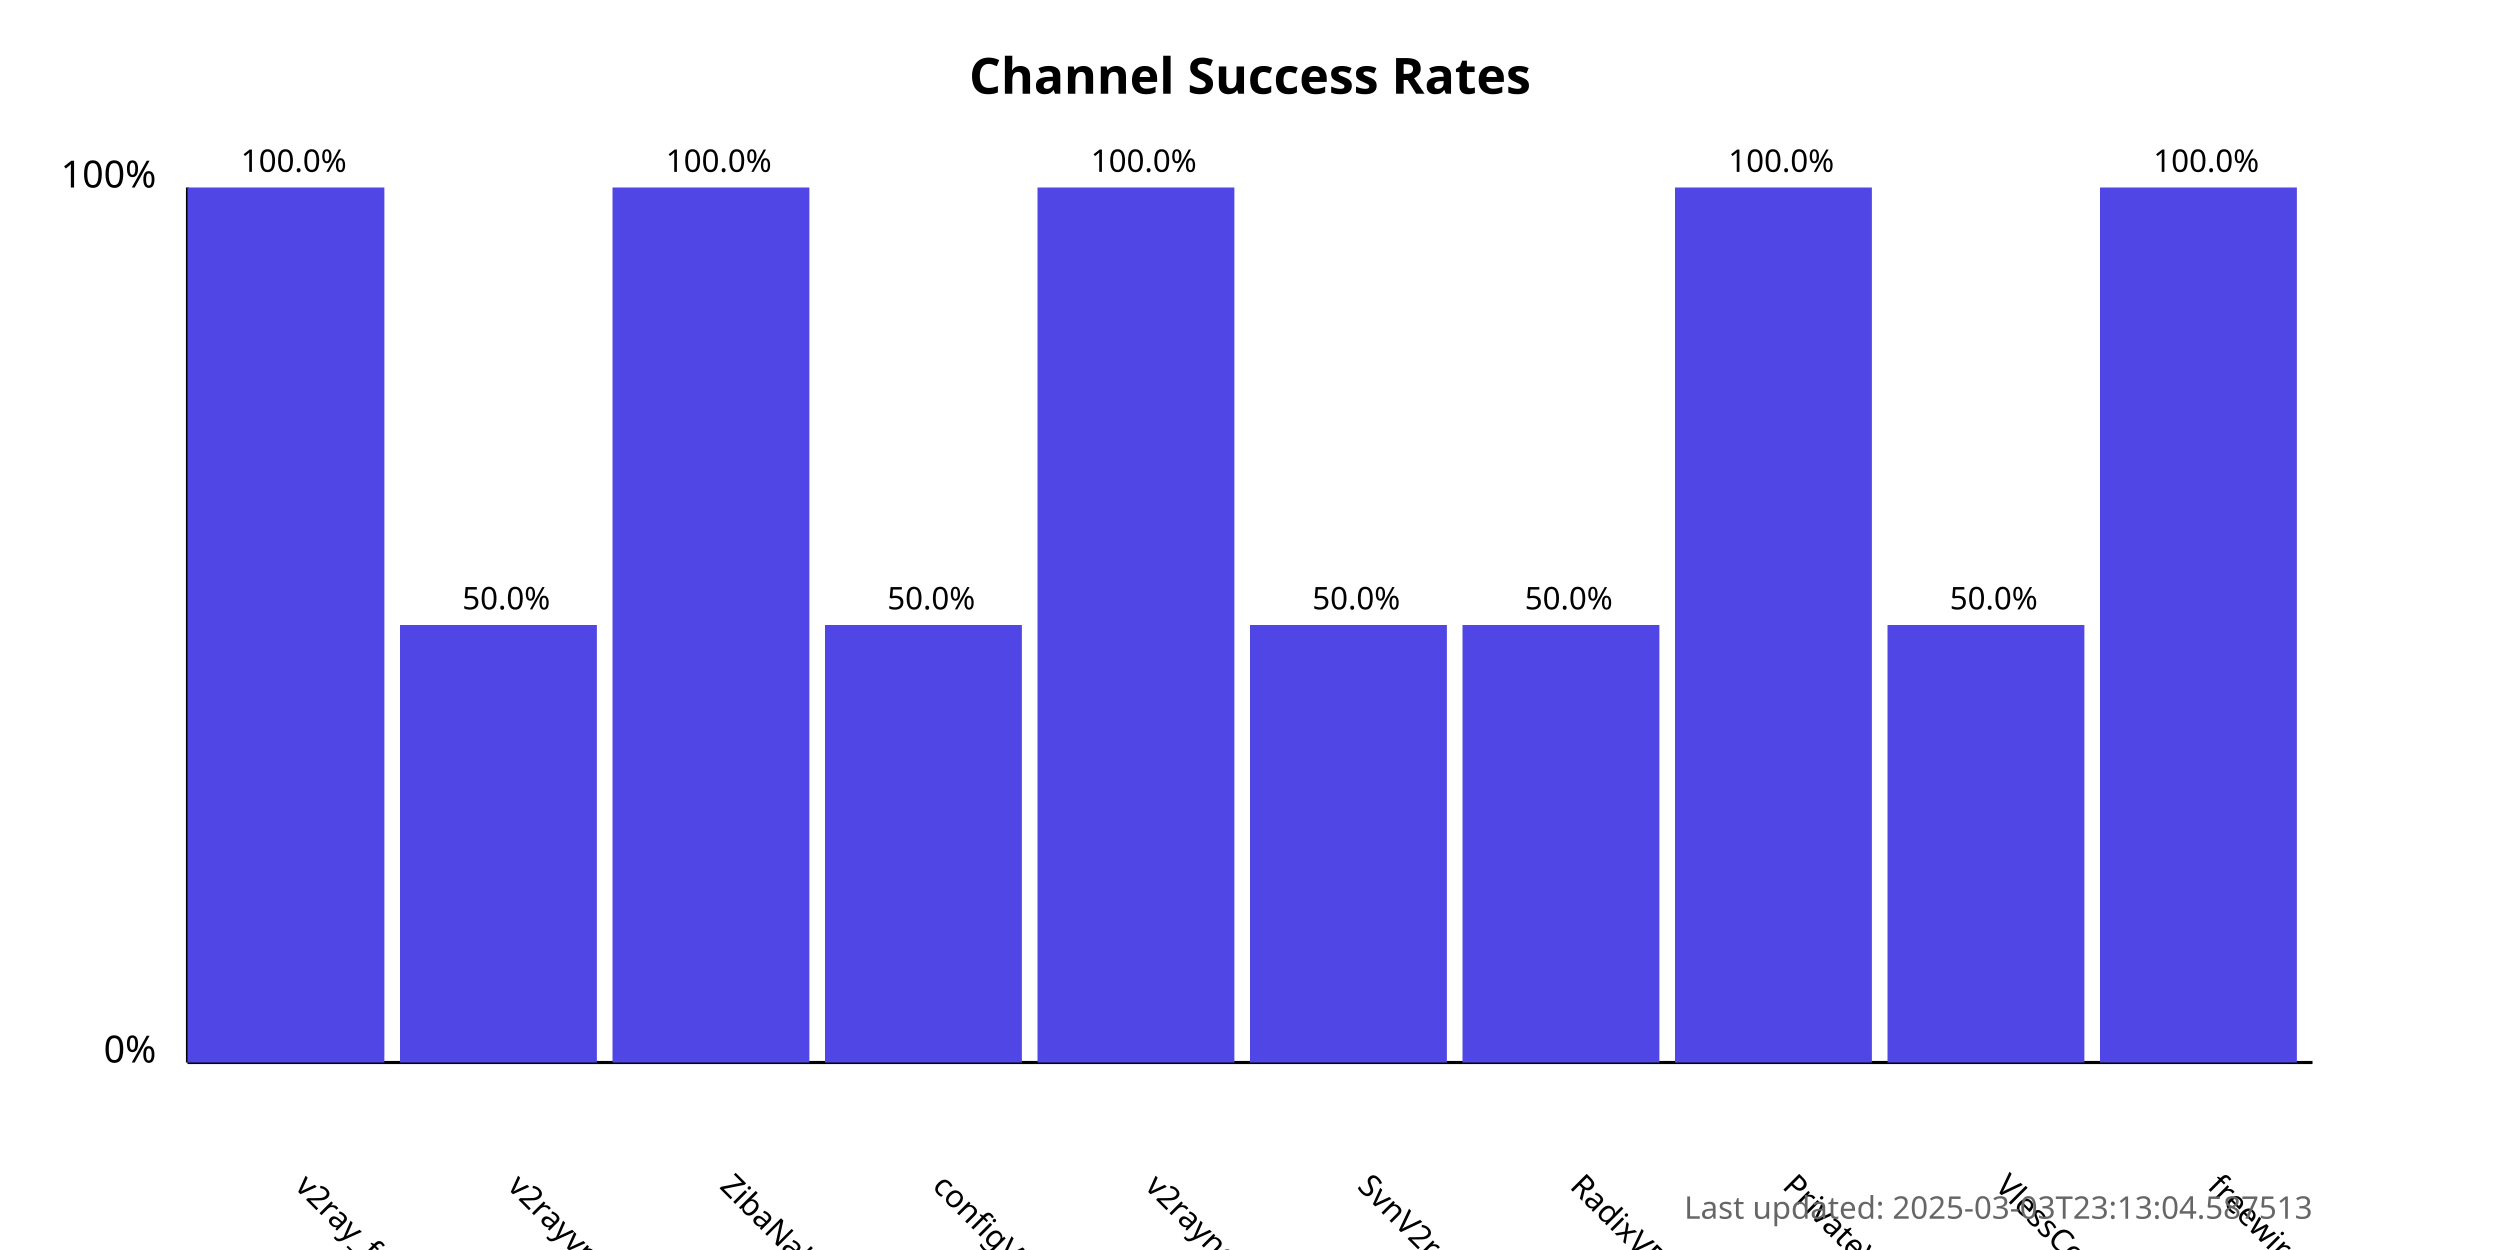
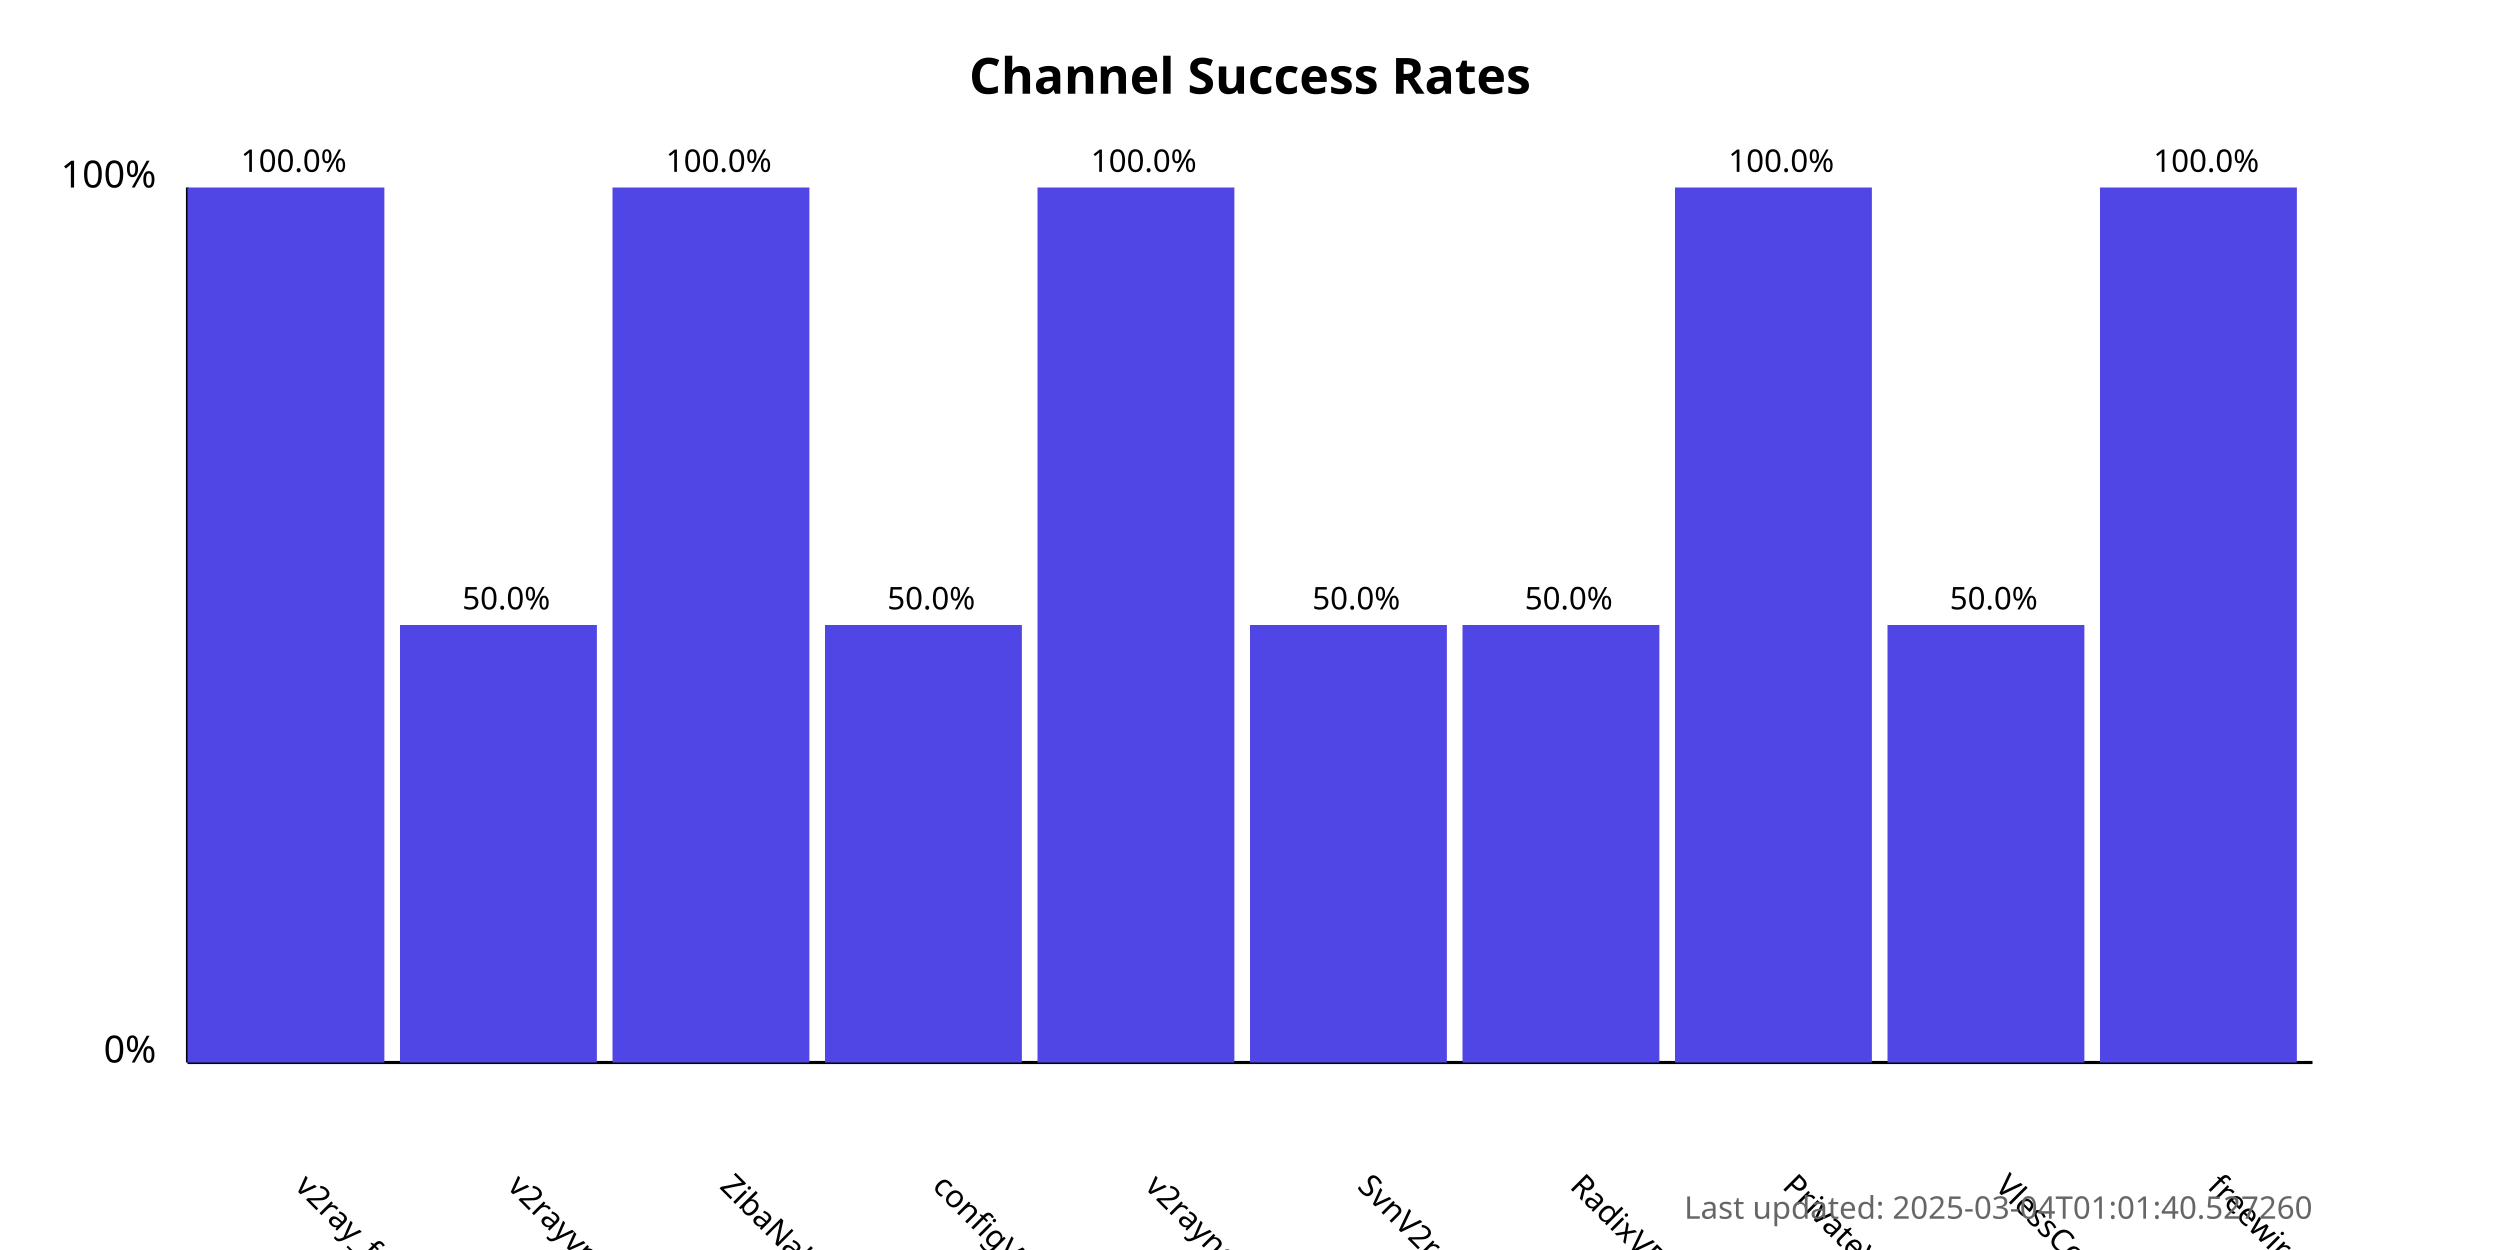
<svg xmlns="http://www.w3.org/2000/svg" width="800" height="400">
  <style>
            .chart-title { font: bold 16px sans-serif; }
            .axis-label { font: 12px sans-serif; }
            .tick-label { font: 10px sans-serif; }
            .bar { fill: #4f46e5; }
            .bar:hover { fill: #6366f1; }
            .timestamp { font: 10px sans-serif; fill: #666; }
        </style>
  <text x="400.0" y="30" text-anchor="middle" class="chart-title">
            Channel Success Rates
        </text>
  <line x1="60" y1="340" x2="60" y2="60" stroke="black" stroke-width="1" />
  <line x1="60" y1="340" x2="740" y2="340" stroke="black" stroke-width="1" />
  <text x="50" y="340" text-anchor="end" class="axis-label">0%</text>
  <text x="50" y="60" text-anchor="end" class="axis-label">100%</text>
  <g>
    <rect x="60" y="60.0" width="63.0" height="280.0" class="bar" />
    <text x="94.0" y="380" transform="rotate(45, 94.0, 380)" text-anchor="start" class="tick-label">
                v2ray_free_conf
            </text>
    <text x="94.0" y="55.0" text-anchor="middle" class="tick-label">
                100.0%
            </text>
  </g>
  <g>
    <rect x="128.0" y="200.0" width="63.0" height="140.0" class="bar" />
    <text x="162.0" y="380" transform="rotate(45, 162.0, 380)" text-anchor="start" class="tick-label">
                v2rayvpno
            </text>
    <text x="162.0" y="195.0" text-anchor="middle" class="tick-label">
                50.0%
            </text>
  </g>
  <g>
    <rect x="196.0" y="60.0" width="63.0" height="280.0" class="bar" />
    <text x="230.0" y="380" transform="rotate(45, 230.0, 380)" text-anchor="start" class="tick-label">
                ZibaNabz
            </text>
    <text x="230.0" y="55.0" text-anchor="middle" class="tick-label">
                100.0%
            </text>
  </g>
  <g>
    <rect x="264.0" y="200.0" width="63.0" height="140.0" class="bar" />
    <text x="298.0" y="380" transform="rotate(45, 298.0, 380)" text-anchor="start" class="tick-label">
                configV2rayForFree
            </text>
    <text x="298.0" y="195.0" text-anchor="middle" class="tick-label">
                50.0%
            </text>
  </g>
  <g>
    <rect x="332.0" y="60.0" width="63.0" height="280.0" class="bar" />
    <text x="366.0" y="380" transform="rotate(45, 366.0, 380)" text-anchor="start" class="tick-label">
                v2rayngvpn
            </text>
    <text x="366.0" y="55.0" text-anchor="middle" class="tick-label">
                100.0%
            </text>
  </g>
  <g>
    <rect x="400.0" y="200.0" width="63.0" height="140.0" class="bar" />
    <text x="434.0" y="380" transform="rotate(45, 434.0, 380)" text-anchor="start" class="tick-label">
                SvnV2ray
            </text>
    <text x="434.0" y="195.0" text-anchor="middle" class="tick-label">
                50.0%
            </text>
  </g>
  <g>
    <rect x="468.0" y="200.0" width="63.0" height="140.0" class="bar" />
    <text x="502.0" y="380" transform="rotate(45, 502.0, 380)" text-anchor="start" class="tick-label">
                RadixVPN
            </text>
    <text x="502.0" y="195.0" text-anchor="middle" class="tick-label">
                50.0%
            </text>
  </g>
  <g>
    <rect x="536.0" y="60.0" width="63.0" height="280.0" class="bar" />
    <text x="570.0" y="380" transform="rotate(45, 570.0, 380)" text-anchor="start" class="tick-label">
                PrivateVPNs
            </text>
    <text x="570.0" y="55.0" text-anchor="middle" class="tick-label">
                100.0%
            </text>
  </g>
  <g>
    <rect x="604.0" y="200.0" width="63.0" height="140.0" class="bar" />
    <text x="638.0" y="380" transform="rotate(45, 638.0, 380)" text-anchor="start" class="tick-label">
                VlessConfig
            </text>
    <text x="638.0" y="195.0" text-anchor="middle" class="tick-label">
                50.0%
            </text>
  </g>
  <g>
    <rect x="672.0" y="60.0" width="63.0" height="280.0" class="bar" />
    <text x="706.0" y="380" transform="rotate(45, 706.0, 380)" text-anchor="start" class="tick-label">
                freewireguard
            </text>
    <text x="706.0" y="55.0" text-anchor="middle" class="tick-label">
                100.0%
            </text>
  </g>
  <text x="740" y="390" text-anchor="end" class="timestamp">
-             Last updated: 2025-03-03T23:13:04.587513
+             Last updated: 2025-03-04T01:01:40.527260
        </text>
</svg>
